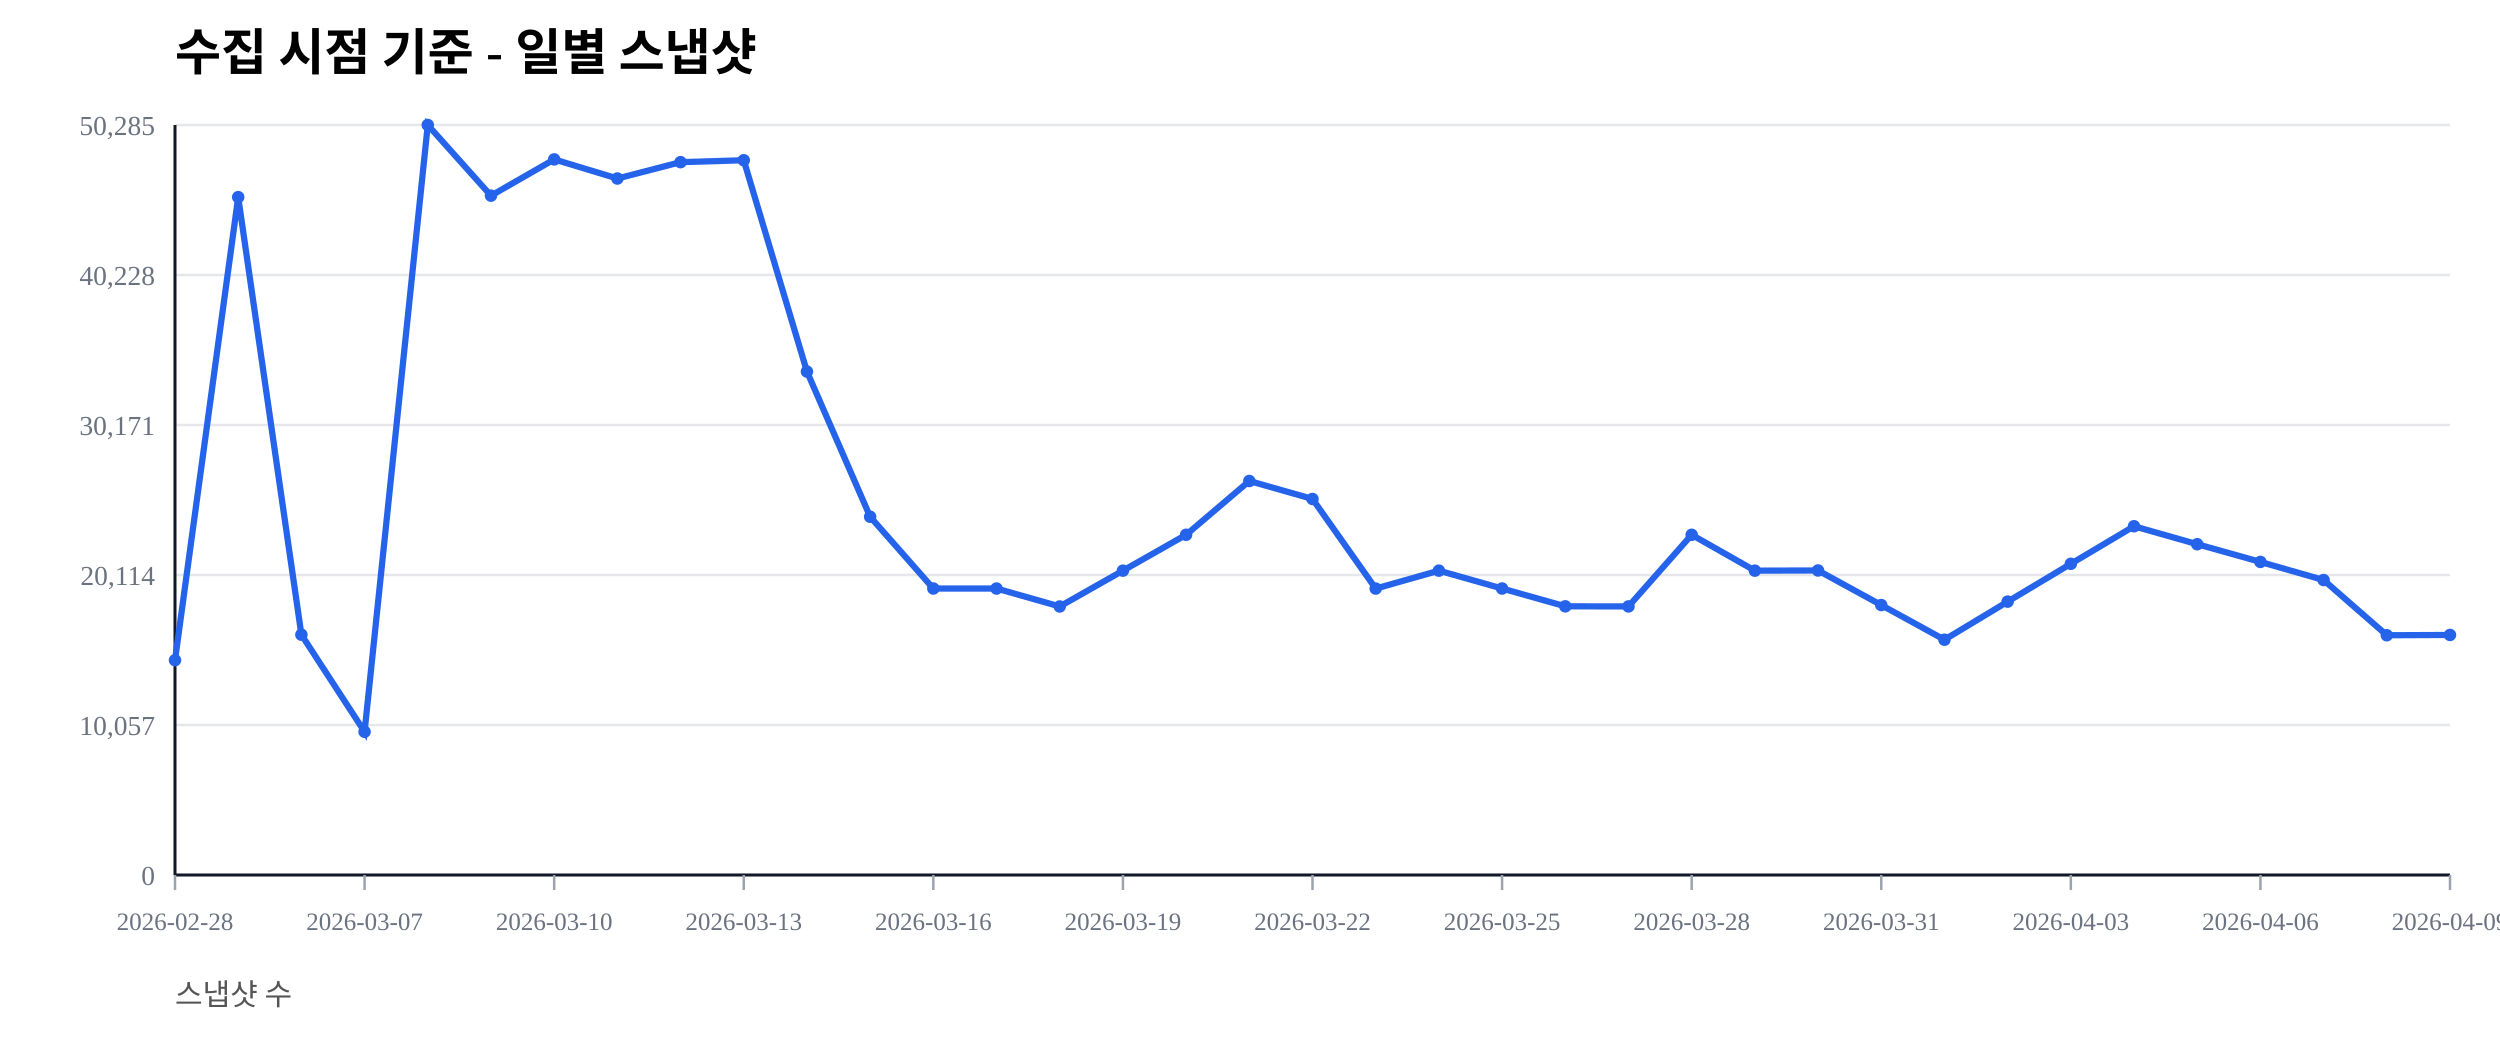
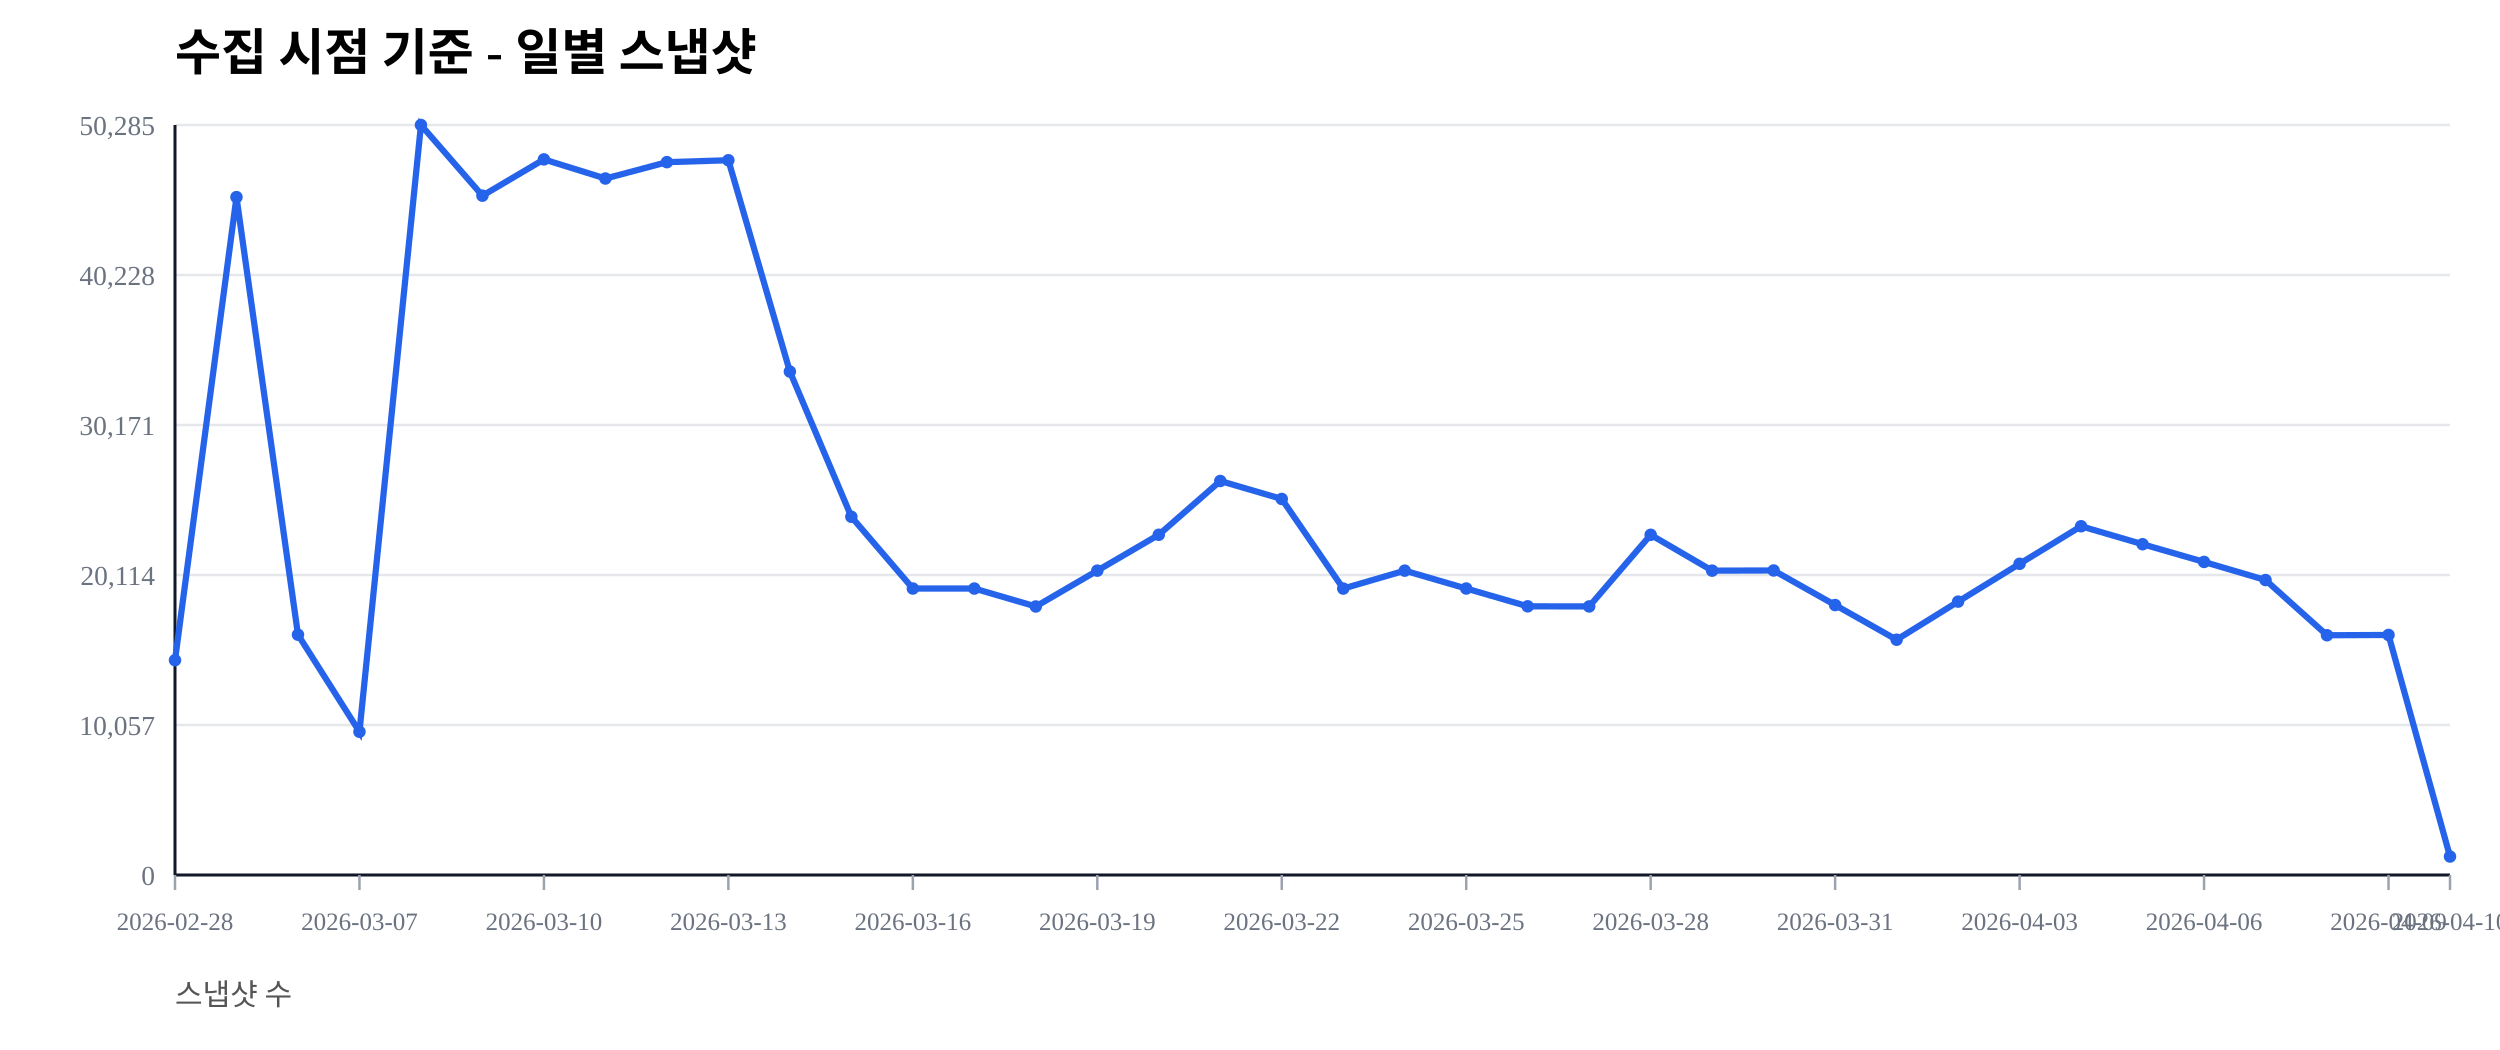
<svg xmlns="http://www.w3.org/2000/svg" width="1000" height="420" viewBox="0 0 1000 420">
  <rect width="100%" height="100%" fill="#ffffff" />
  <text x="70" y="28" font-size="20" font-weight="600">수집 시점 기준 - 일별 스냅샷</text>
  <text x="70" y="402" font-size="12" fill="#555">스냅샷 수</text>
  <line x1="70" y1="350.00" x2="980" y2="350.00" stroke="#e5e7eb" stroke-width="1" />
  <text x="62" y="354.00" font-size="11" fill="#6b7280" text-anchor="end">0</text>
  <line x1="70" y1="290.00" x2="980" y2="290.00" stroke="#e5e7eb" stroke-width="1" />
  <text x="62" y="294.00" font-size="11" fill="#6b7280" text-anchor="end">10,057</text>
  <line x1="70" y1="230.00" x2="980" y2="230.00" stroke="#e5e7eb" stroke-width="1" />
  <text x="62" y="234.00" font-size="11" fill="#6b7280" text-anchor="end">20,114</text>
  <line x1="70" y1="170.00" x2="980" y2="170.00" stroke="#e5e7eb" stroke-width="1" />
  <text x="62" y="174.00" font-size="11" fill="#6b7280" text-anchor="end">30,171</text>
  <line x1="70" y1="110.00" x2="980" y2="110.00" stroke="#e5e7eb" stroke-width="1" />
  <text x="62" y="114.00" font-size="11" fill="#6b7280" text-anchor="end">40,228</text>
  <line x1="70" y1="50.00" x2="980" y2="50.00" stroke="#e5e7eb" stroke-width="1" />
  <text x="62" y="54.00" font-size="11" fill="#6b7280" text-anchor="end">50,285</text>
  <line x1="70" y1="350" x2="980" y2="350" stroke="#111827" stroke-width="1.2" />
  <line x1="70" y1="50" x2="70" y2="350" stroke="#111827" stroke-width="1.2" />
  <line x1="70.00" y1="350" x2="70.00" y2="356" stroke="#9ca3af" stroke-width="1" />
  <text x="70.00" y="372" font-size="10" fill="#6b7280" text-anchor="middle">2026-02-28</text>
-   <line x1="145.83" y1="350" x2="145.83" y2="356" stroke="#9ca3af" stroke-width="1" />
-   <text x="145.83" y="372" font-size="10" fill="#6b7280" text-anchor="middle">2026-03-07</text>
-   <line x1="221.67" y1="350" x2="221.67" y2="356" stroke="#9ca3af" stroke-width="1" />
-   <text x="221.67" y="372" font-size="10" fill="#6b7280" text-anchor="middle">2026-03-10</text>
-   <line x1="297.50" y1="350" x2="297.50" y2="356" stroke="#9ca3af" stroke-width="1" />
-   <text x="297.50" y="372" font-size="10" fill="#6b7280" text-anchor="middle">2026-03-13</text>
-   <line x1="373.33" y1="350" x2="373.33" y2="356" stroke="#9ca3af" stroke-width="1" />
-   <text x="373.33" y="372" font-size="10" fill="#6b7280" text-anchor="middle">2026-03-16</text>
-   <line x1="449.17" y1="350" x2="449.17" y2="356" stroke="#9ca3af" stroke-width="1" />
-   <text x="449.17" y="372" font-size="10" fill="#6b7280" text-anchor="middle">2026-03-19</text>
-   <line x1="525.00" y1="350" x2="525.00" y2="356" stroke="#9ca3af" stroke-width="1" />
-   <text x="525.00" y="372" font-size="10" fill="#6b7280" text-anchor="middle">2026-03-22</text>
-   <line x1="600.83" y1="350" x2="600.83" y2="356" stroke="#9ca3af" stroke-width="1" />
-   <text x="600.83" y="372" font-size="10" fill="#6b7280" text-anchor="middle">2026-03-25</text>
-   <line x1="676.67" y1="350" x2="676.67" y2="356" stroke="#9ca3af" stroke-width="1" />
-   <text x="676.67" y="372" font-size="10" fill="#6b7280" text-anchor="middle">2026-03-28</text>
-   <line x1="752.50" y1="350" x2="752.50" y2="356" stroke="#9ca3af" stroke-width="1" />
-   <text x="752.50" y="372" font-size="10" fill="#6b7280" text-anchor="middle">2026-03-31</text>
-   <line x1="828.33" y1="350" x2="828.33" y2="356" stroke="#9ca3af" stroke-width="1" />
-   <text x="828.33" y="372" font-size="10" fill="#6b7280" text-anchor="middle">2026-04-03</text>
-   <line x1="904.17" y1="350" x2="904.17" y2="356" stroke="#9ca3af" stroke-width="1" />
-   <text x="904.17" y="372" font-size="10" fill="#6b7280" text-anchor="middle">2026-04-06</text>
+   <line x1="143.78" y1="350" x2="143.78" y2="356" stroke="#9ca3af" stroke-width="1" />
+   <text x="143.78" y="372" font-size="10" fill="#6b7280" text-anchor="middle">2026-03-07</text>
+   <line x1="217.57" y1="350" x2="217.57" y2="356" stroke="#9ca3af" stroke-width="1" />
+   <text x="217.57" y="372" font-size="10" fill="#6b7280" text-anchor="middle">2026-03-10</text>
+   <line x1="291.35" y1="350" x2="291.35" y2="356" stroke="#9ca3af" stroke-width="1" />
+   <text x="291.35" y="372" font-size="10" fill="#6b7280" text-anchor="middle">2026-03-13</text>
+   <line x1="365.14" y1="350" x2="365.14" y2="356" stroke="#9ca3af" stroke-width="1" />
+   <text x="365.14" y="372" font-size="10" fill="#6b7280" text-anchor="middle">2026-03-16</text>
+   <line x1="438.92" y1="350" x2="438.92" y2="356" stroke="#9ca3af" stroke-width="1" />
+   <text x="438.92" y="372" font-size="10" fill="#6b7280" text-anchor="middle">2026-03-19</text>
+   <line x1="512.70" y1="350" x2="512.70" y2="356" stroke="#9ca3af" stroke-width="1" />
+   <text x="512.70" y="372" font-size="10" fill="#6b7280" text-anchor="middle">2026-03-22</text>
+   <line x1="586.49" y1="350" x2="586.49" y2="356" stroke="#9ca3af" stroke-width="1" />
+   <text x="586.49" y="372" font-size="10" fill="#6b7280" text-anchor="middle">2026-03-25</text>
+   <line x1="660.27" y1="350" x2="660.27" y2="356" stroke="#9ca3af" stroke-width="1" />
+   <text x="660.27" y="372" font-size="10" fill="#6b7280" text-anchor="middle">2026-03-28</text>
+   <line x1="734.05" y1="350" x2="734.05" y2="356" stroke="#9ca3af" stroke-width="1" />
+   <text x="734.05" y="372" font-size="10" fill="#6b7280" text-anchor="middle">2026-03-31</text>
+   <line x1="807.84" y1="350" x2="807.84" y2="356" stroke="#9ca3af" stroke-width="1" />
+   <text x="807.84" y="372" font-size="10" fill="#6b7280" text-anchor="middle">2026-04-03</text>
+   <line x1="881.62" y1="350" x2="881.62" y2="356" stroke="#9ca3af" stroke-width="1" />
+   <text x="881.62" y="372" font-size="10" fill="#6b7280" text-anchor="middle">2026-04-06</text>
+   <line x1="955.41" y1="350" x2="955.41" y2="356" stroke="#9ca3af" stroke-width="1" />
+   <text x="955.41" y="372" font-size="10" fill="#6b7280" text-anchor="middle">2026-04-09</text>
  <line x1="980.00" y1="350" x2="980.00" y2="356" stroke="#9ca3af" stroke-width="1" />
-   <text x="980.00" y="372" font-size="10" fill="#6b7280" text-anchor="middle">2026-04-09</text>
-   <polyline fill="none" stroke="#2563eb" stroke-width="2.5" points="70.00,264.08 95.28,78.85 120.56,253.89 145.83,292.71 171.11,50.00 196.39,78.27 221.67,63.76 246.94,71.41 272.22,64.86 297.50,64.10 322.78,148.63 348.06,206.71 373.33,235.41 398.61,235.42 423.89,242.59 449.17,228.26 474.44,213.91 499.72,192.40 525.00,199.59 550.28,235.43 575.56,228.26 600.83,235.41 626.11,242.53 651.39,242.57 676.67,213.92 701.94,228.26 727.22,228.19 752.50,242.02 777.78,255.89 803.06,240.65 828.33,225.52 853.61,210.50 878.89,217.69 904.17,224.77 929.44,232.02 954.72,254.10 980.00,253.98" />
+   <text x="980.00" y="372" font-size="10" fill="#6b7280" text-anchor="middle">2026-04-10</text>
+   <polyline fill="none" stroke="#2563eb" stroke-width="2.5" points="70.00,264.08 94.59,78.85 119.19,253.89 143.78,292.71 168.38,50.00 192.97,78.27 217.57,63.76 242.16,71.41 266.76,64.86 291.35,64.10 315.95,148.63 340.54,206.71 365.14,235.41 389.73,235.42 414.32,242.59 438.92,228.26 463.51,213.91 488.11,192.40 512.70,199.59 537.30,235.43 561.89,228.26 586.49,235.41 611.08,242.53 635.68,242.57 660.27,213.92 684.86,228.26 709.46,228.19 734.05,242.02 758.65,255.89 783.24,240.65 807.84,225.52 832.43,210.50 857.03,217.69 881.62,224.77 906.22,232.02 930.81,254.10 955.41,253.98 980.00,342.61" />
  <circle cx="70.00" cy="264.08" r="2.5" fill="#2563eb" />
-   <circle cx="95.28" cy="78.85" r="2.5" fill="#2563eb" />
-   <circle cx="120.56" cy="253.89" r="2.5" fill="#2563eb" />
-   <circle cx="145.83" cy="292.71" r="2.5" fill="#2563eb" />
-   <circle cx="171.11" cy="50.00" r="2.5" fill="#2563eb" />
-   <circle cx="196.39" cy="78.27" r="2.5" fill="#2563eb" />
-   <circle cx="221.67" cy="63.76" r="2.5" fill="#2563eb" />
-   <circle cx="246.94" cy="71.41" r="2.5" fill="#2563eb" />
-   <circle cx="272.22" cy="64.86" r="2.5" fill="#2563eb" />
-   <circle cx="297.50" cy="64.10" r="2.5" fill="#2563eb" />
-   <circle cx="322.78" cy="148.63" r="2.5" fill="#2563eb" />
-   <circle cx="348.06" cy="206.71" r="2.5" fill="#2563eb" />
-   <circle cx="373.33" cy="235.41" r="2.5" fill="#2563eb" />
-   <circle cx="398.61" cy="235.42" r="2.5" fill="#2563eb" />
-   <circle cx="423.89" cy="242.59" r="2.5" fill="#2563eb" />
-   <circle cx="449.17" cy="228.26" r="2.5" fill="#2563eb" />
-   <circle cx="474.44" cy="213.91" r="2.5" fill="#2563eb" />
-   <circle cx="499.72" cy="192.40" r="2.5" fill="#2563eb" />
-   <circle cx="525.00" cy="199.59" r="2.5" fill="#2563eb" />
-   <circle cx="550.28" cy="235.43" r="2.5" fill="#2563eb" />
-   <circle cx="575.56" cy="228.26" r="2.5" fill="#2563eb" />
-   <circle cx="600.83" cy="235.41" r="2.5" fill="#2563eb" />
-   <circle cx="626.11" cy="242.53" r="2.5" fill="#2563eb" />
-   <circle cx="651.39" cy="242.57" r="2.5" fill="#2563eb" />
-   <circle cx="676.67" cy="213.92" r="2.5" fill="#2563eb" />
-   <circle cx="701.94" cy="228.26" r="2.5" fill="#2563eb" />
-   <circle cx="727.22" cy="228.19" r="2.5" fill="#2563eb" />
-   <circle cx="752.50" cy="242.02" r="2.5" fill="#2563eb" />
-   <circle cx="777.78" cy="255.89" r="2.5" fill="#2563eb" />
-   <circle cx="803.06" cy="240.65" r="2.5" fill="#2563eb" />
-   <circle cx="828.33" cy="225.52" r="2.5" fill="#2563eb" />
-   <circle cx="853.61" cy="210.50" r="2.5" fill="#2563eb" />
-   <circle cx="878.89" cy="217.69" r="2.5" fill="#2563eb" />
-   <circle cx="904.17" cy="224.77" r="2.5" fill="#2563eb" />
-   <circle cx="929.44" cy="232.02" r="2.5" fill="#2563eb" />
-   <circle cx="954.72" cy="254.10" r="2.5" fill="#2563eb" />
-   <circle cx="980.00" cy="253.98" r="2.5" fill="#2563eb" />
+   <circle cx="94.59" cy="78.85" r="2.5" fill="#2563eb" />
+   <circle cx="119.19" cy="253.89" r="2.5" fill="#2563eb" />
+   <circle cx="143.78" cy="292.71" r="2.5" fill="#2563eb" />
+   <circle cx="168.38" cy="50.00" r="2.5" fill="#2563eb" />
+   <circle cx="192.97" cy="78.27" r="2.5" fill="#2563eb" />
+   <circle cx="217.57" cy="63.76" r="2.5" fill="#2563eb" />
+   <circle cx="242.16" cy="71.41" r="2.5" fill="#2563eb" />
+   <circle cx="266.76" cy="64.86" r="2.5" fill="#2563eb" />
+   <circle cx="291.35" cy="64.10" r="2.5" fill="#2563eb" />
+   <circle cx="315.95" cy="148.63" r="2.5" fill="#2563eb" />
+   <circle cx="340.54" cy="206.71" r="2.5" fill="#2563eb" />
+   <circle cx="365.14" cy="235.41" r="2.5" fill="#2563eb" />
+   <circle cx="389.73" cy="235.42" r="2.5" fill="#2563eb" />
+   <circle cx="414.32" cy="242.59" r="2.5" fill="#2563eb" />
+   <circle cx="438.92" cy="228.26" r="2.5" fill="#2563eb" />
+   <circle cx="463.51" cy="213.91" r="2.5" fill="#2563eb" />
+   <circle cx="488.11" cy="192.40" r="2.5" fill="#2563eb" />
+   <circle cx="512.70" cy="199.59" r="2.5" fill="#2563eb" />
+   <circle cx="537.30" cy="235.43" r="2.5" fill="#2563eb" />
+   <circle cx="561.89" cy="228.26" r="2.5" fill="#2563eb" />
+   <circle cx="586.49" cy="235.41" r="2.5" fill="#2563eb" />
+   <circle cx="611.08" cy="242.53" r="2.5" fill="#2563eb" />
+   <circle cx="635.68" cy="242.57" r="2.5" fill="#2563eb" />
+   <circle cx="660.27" cy="213.92" r="2.5" fill="#2563eb" />
+   <circle cx="684.86" cy="228.26" r="2.5" fill="#2563eb" />
+   <circle cx="709.46" cy="228.19" r="2.5" fill="#2563eb" />
+   <circle cx="734.05" cy="242.02" r="2.5" fill="#2563eb" />
+   <circle cx="758.65" cy="255.89" r="2.5" fill="#2563eb" />
+   <circle cx="783.24" cy="240.65" r="2.5" fill="#2563eb" />
+   <circle cx="807.84" cy="225.52" r="2.5" fill="#2563eb" />
+   <circle cx="832.43" cy="210.50" r="2.5" fill="#2563eb" />
+   <circle cx="857.03" cy="217.69" r="2.5" fill="#2563eb" />
+   <circle cx="881.62" cy="224.77" r="2.5" fill="#2563eb" />
+   <circle cx="906.22" cy="232.02" r="2.5" fill="#2563eb" />
+   <circle cx="930.81" cy="254.10" r="2.5" fill="#2563eb" />
+   <circle cx="955.41" cy="253.98" r="2.5" fill="#2563eb" />
+   <circle cx="980.00" cy="342.61" r="2.5" fill="#2563eb" />
</svg>
